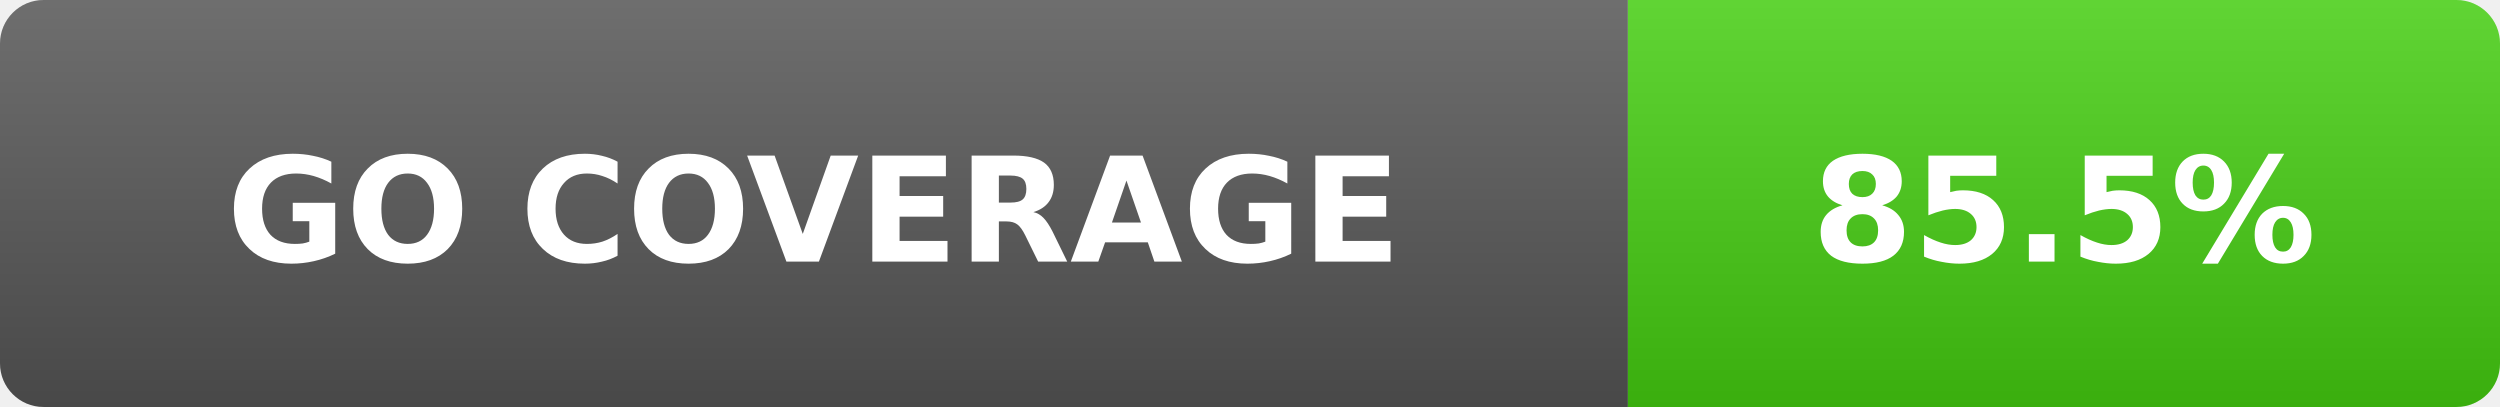
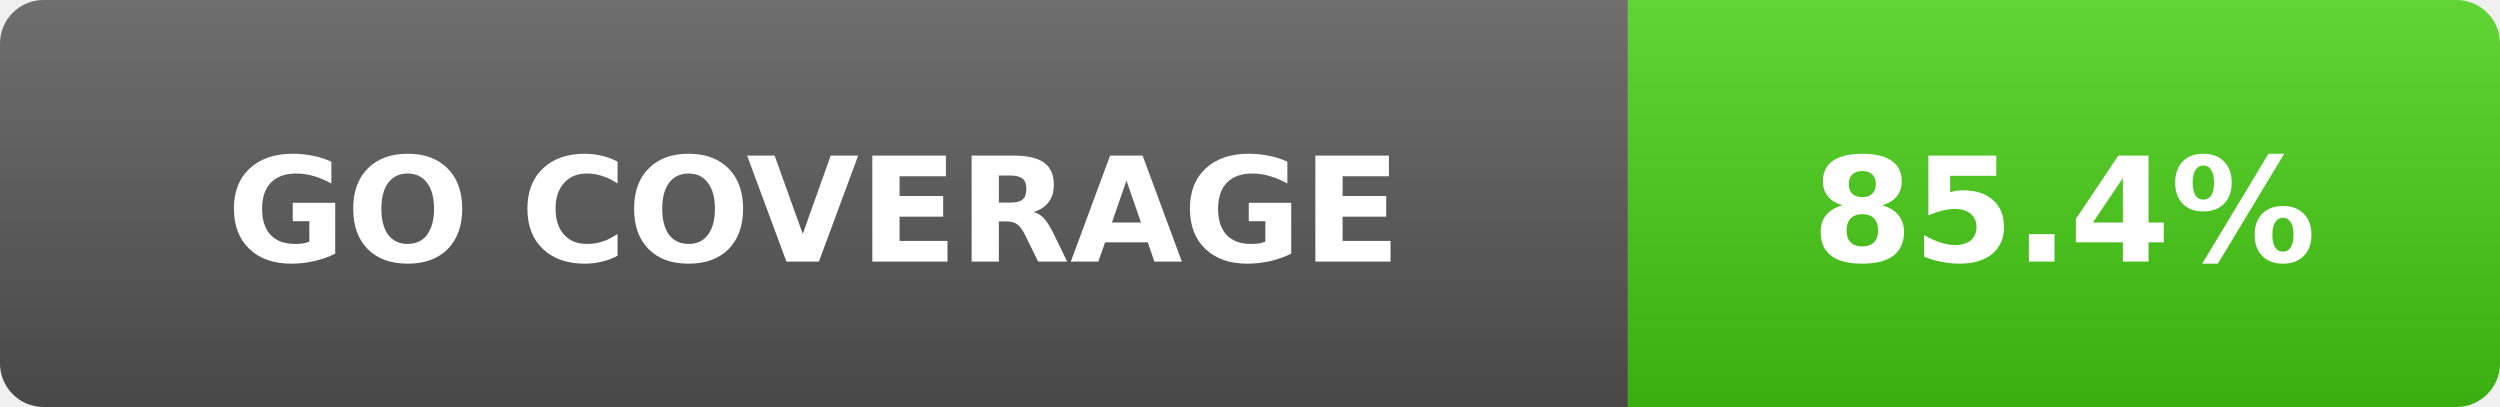
- <svg xmlns="http://www.w3.org/2000/svg" width="172" height="28" role="img" aria-label="Go coverage: 85.5%">
+ <svg xmlns="http://www.w3.org/2000/svg" width="172" height="28" role="img" aria-label="Go coverage: 85.4%">
  <linearGradient id="s" x2="0" y2="100%">
    <stop offset="0" stop-color="#fff" stop-opacity=".15" />
    <stop offset="1" stop-opacity=".15" />
  </linearGradient>
  <clipPath id="r">
    <rect width="172" height="28" rx="3" fill="#fff" />
  </clipPath>
  <g clip-path="url(#r)">
    <rect width="112" height="28" fill="#555" />
    <rect x="112" width="60" height="28" fill="#4c1" />
    <rect width="172" height="28" fill="url(#s)" />
  </g>
  <g fill="#fff" text-anchor="middle" font-family="Verdana,DejaVu Sans,sans-serif" font-size="10" font-weight="700">
    <text x="56" y="18">GO COVERAGE</text>
-     <text x="142" y="18">85.5%</text>
+     <text x="142" y="18">85.4%</text>
  </g>
</svg>
